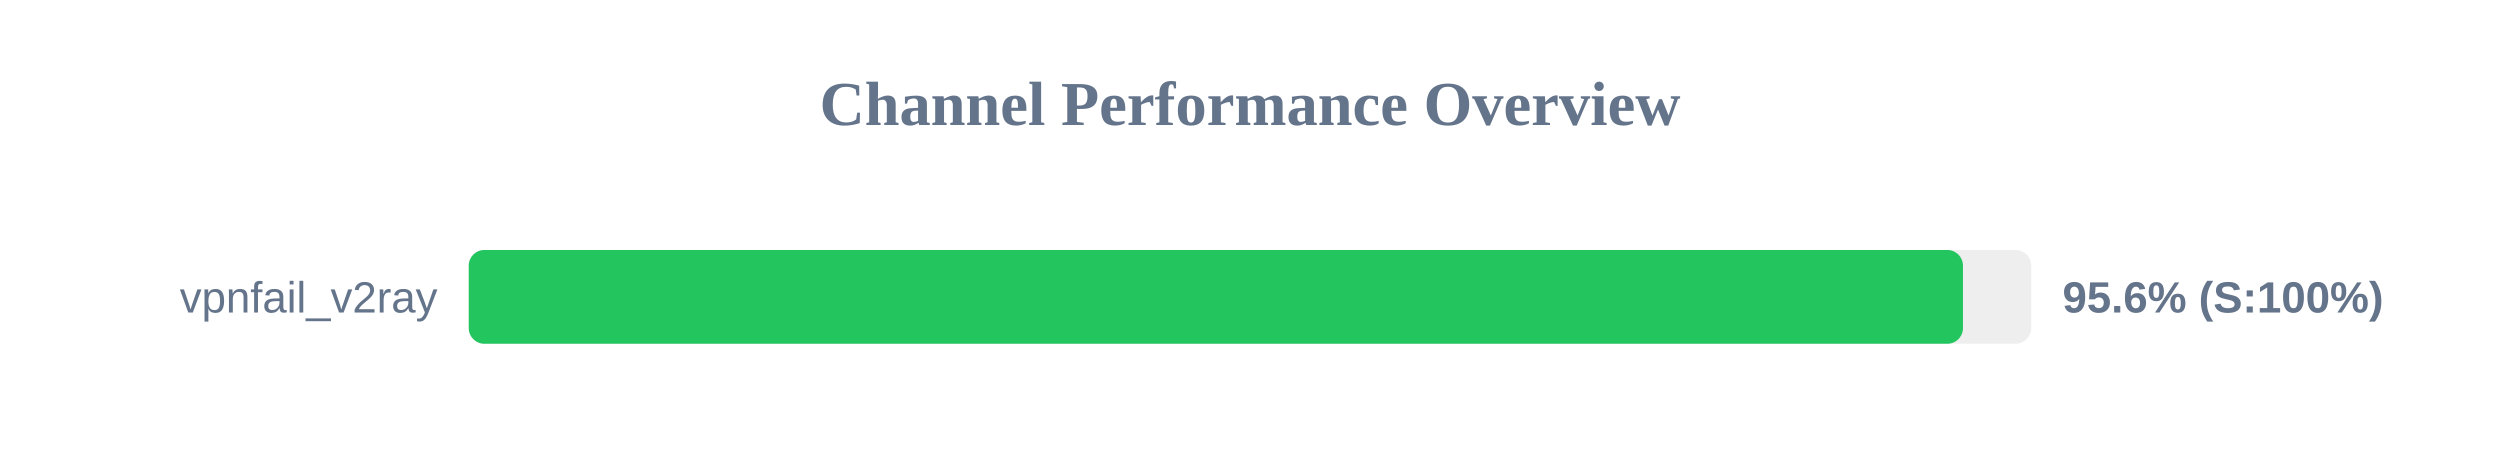
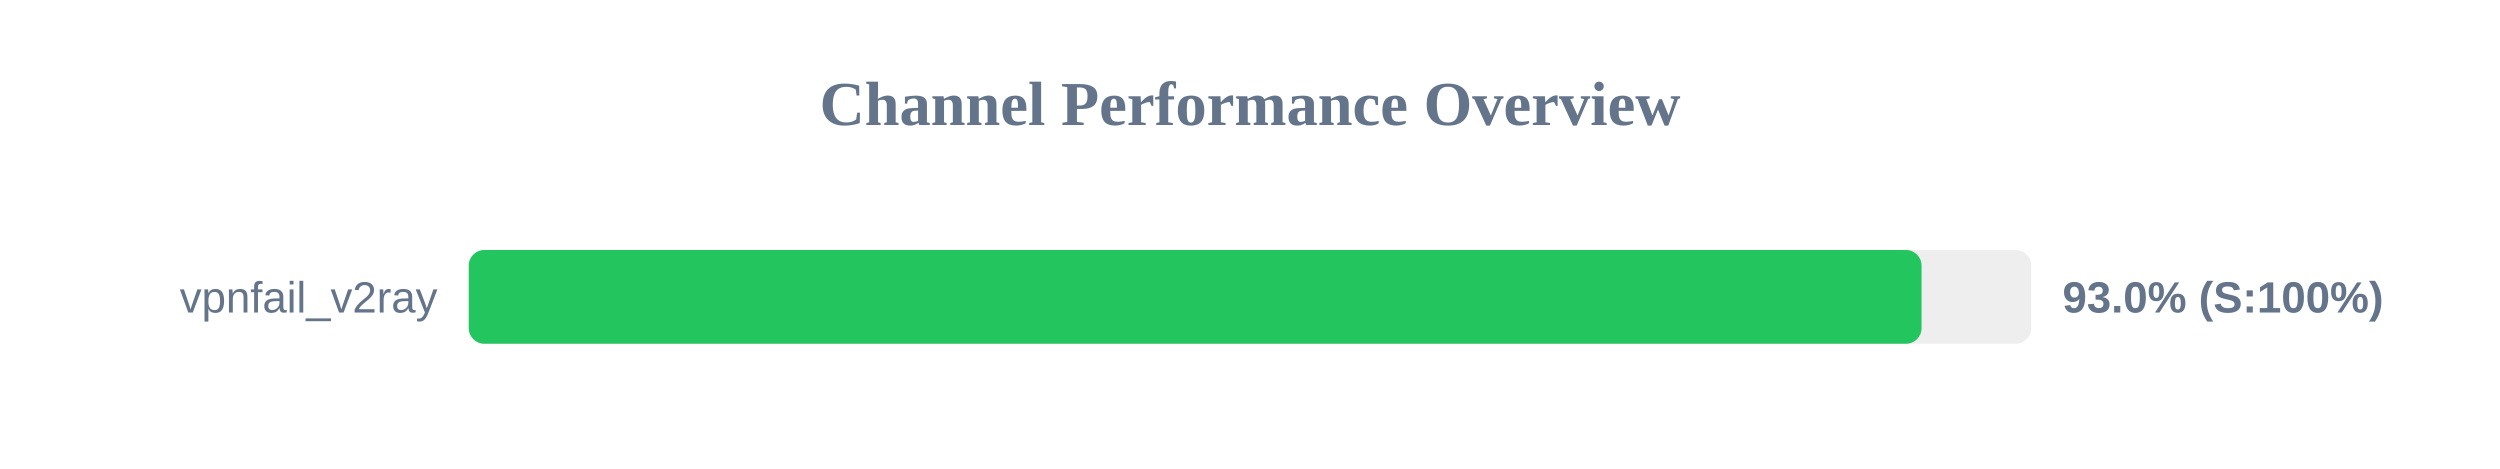
<svg xmlns="http://www.w3.org/2000/svg" width="800" height="150" version="1.1">
  <style>
        .row { font: 14px Arial; fill: #64748b; }
        .score { font: bold 14px Arial; fill: #64748b; }
    </style>
  <text x="400" y="40" text-anchor="middle" font-size="20px" font-weight="bold" fill="#64748b">Channel Performance Overview</text>
  <rect x="150" y="80" width="500" height="30" fill="#eee" rx="5" />
-   <rect x="150" y="80" width="478.15" height="30" fill="#22c55e" rx="5" />
+   <rect x="150" y="80" width="464.9" height="30" fill="#22c55e" rx="5" />
  <text x="140" y="100" text-anchor="end" class="row">vpnfail_v2ray</text>
-   <text x="660" y="100" text-anchor="start" class="score">95.6% (S:100%)</text>
+   <text x="660" y="100" text-anchor="start" class="score">93.0% (S:100%)</text>
</svg>
